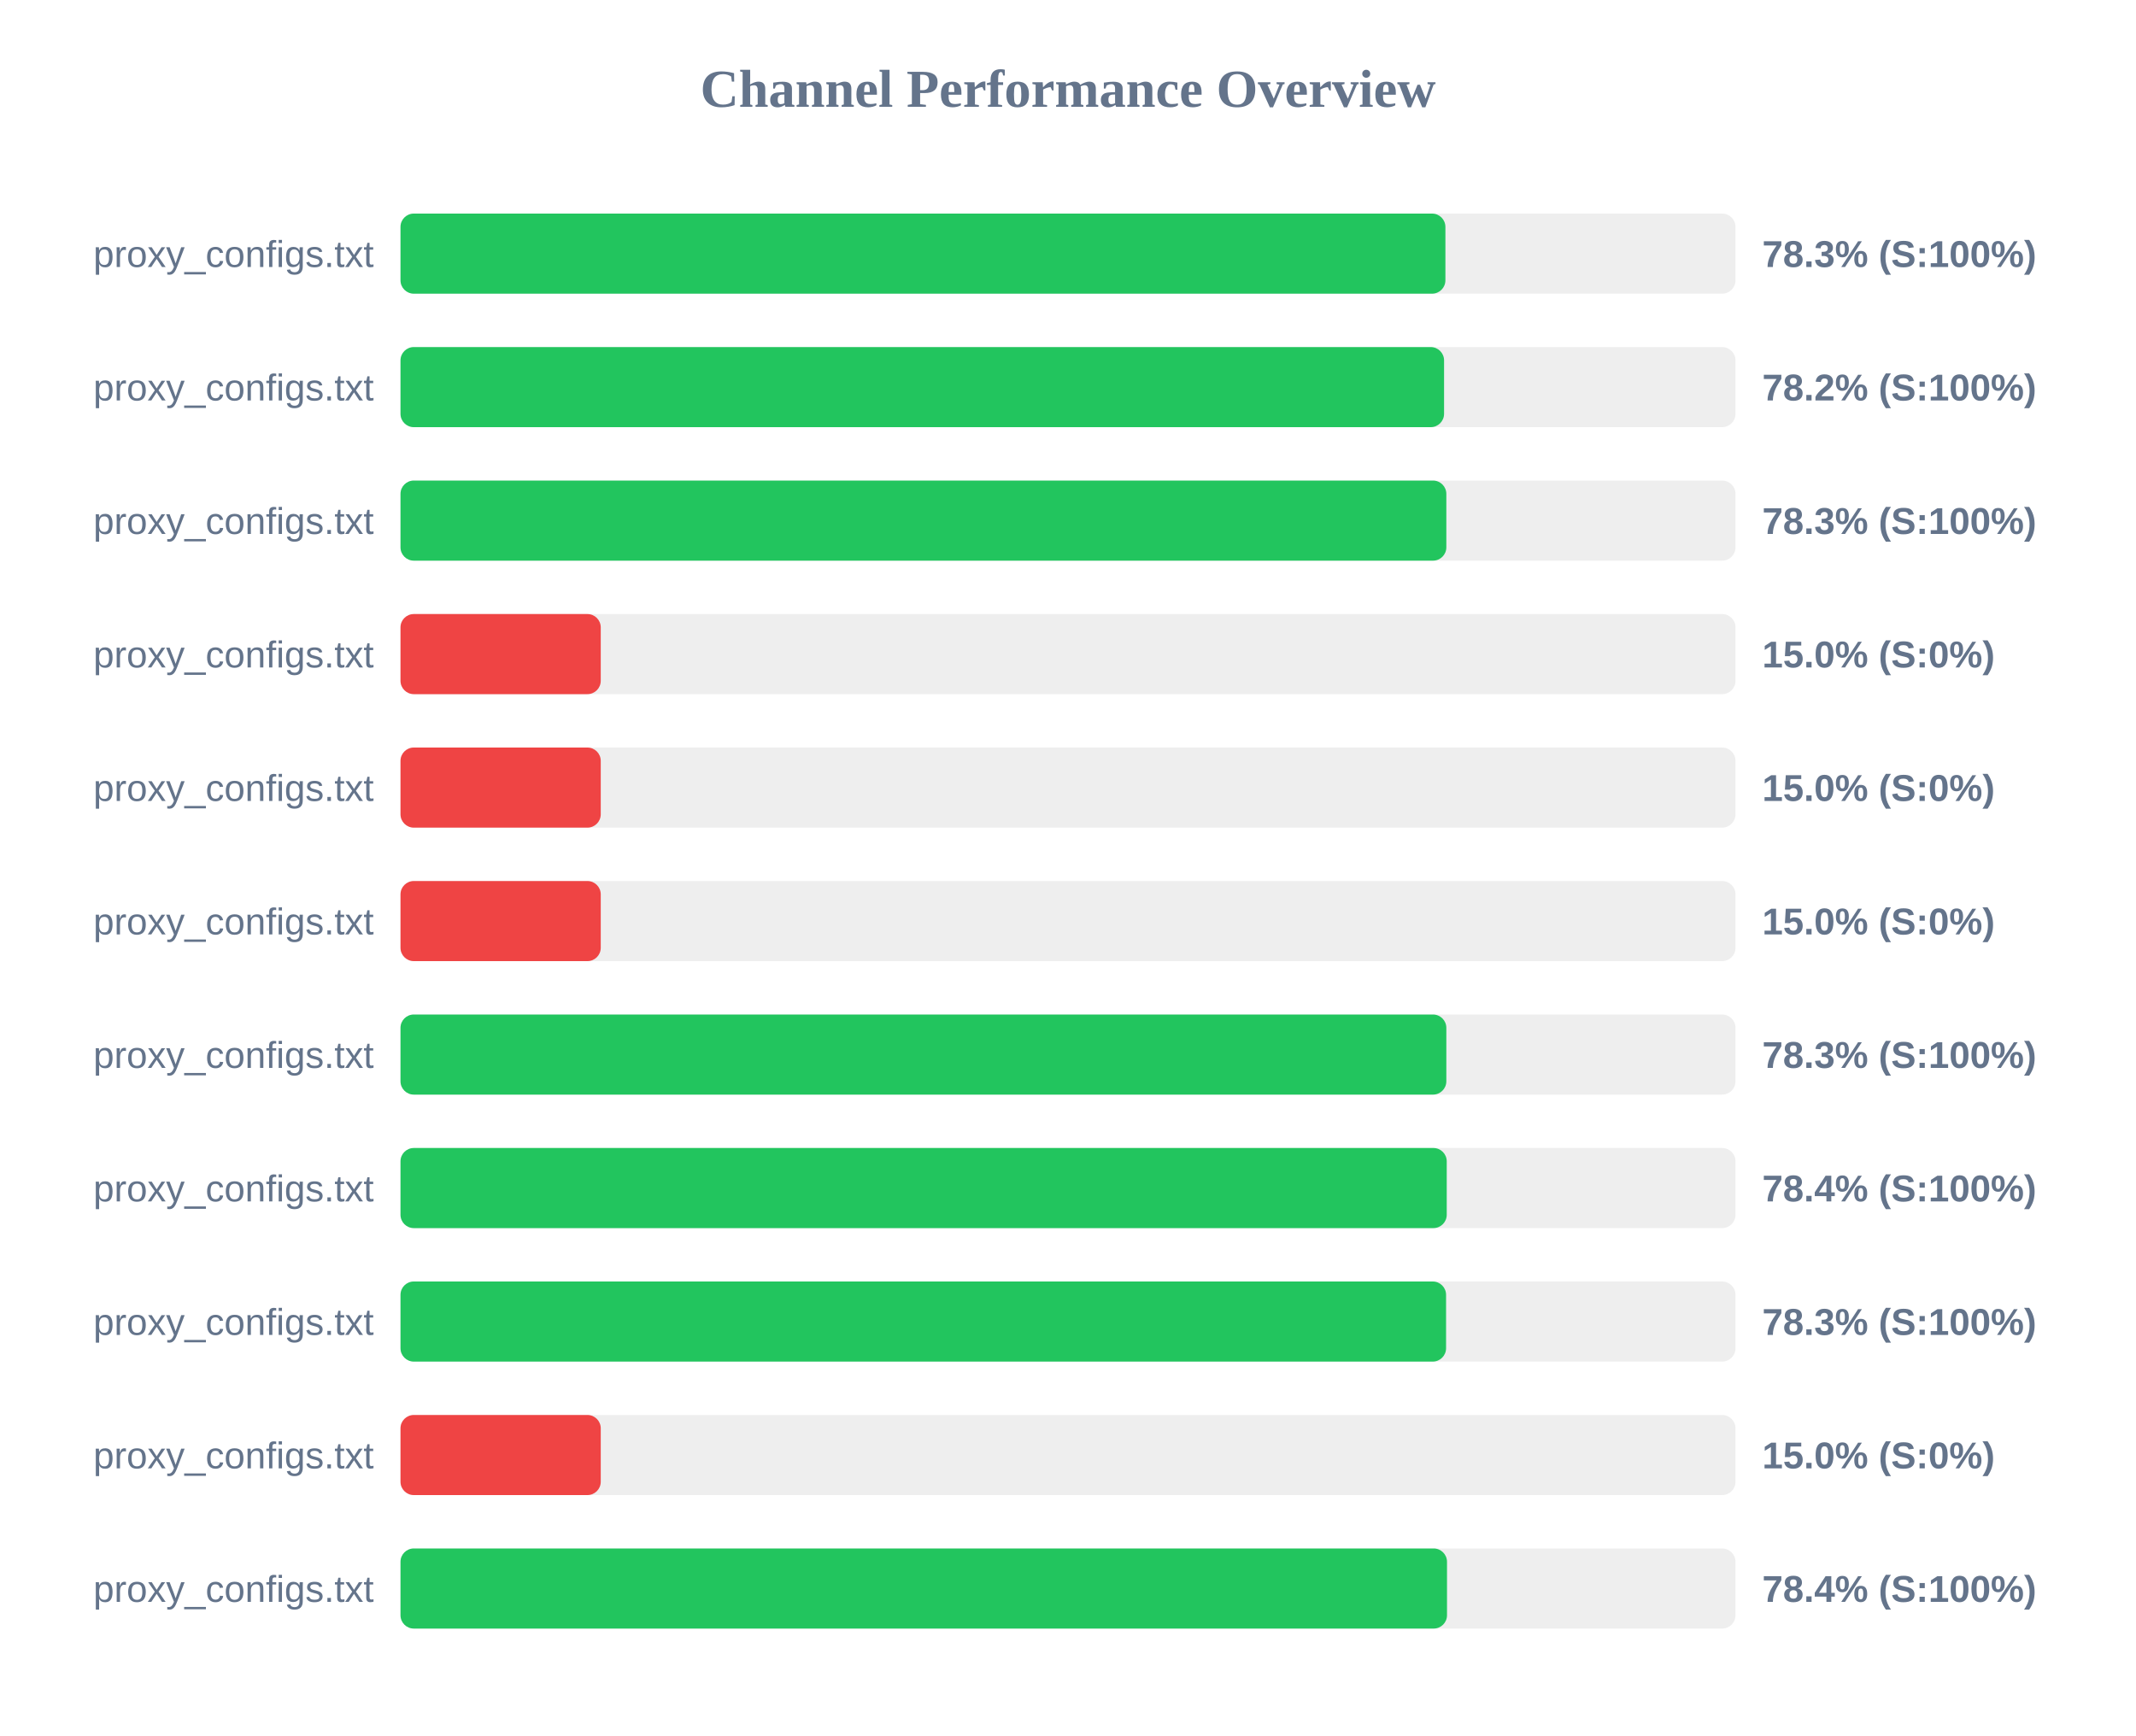
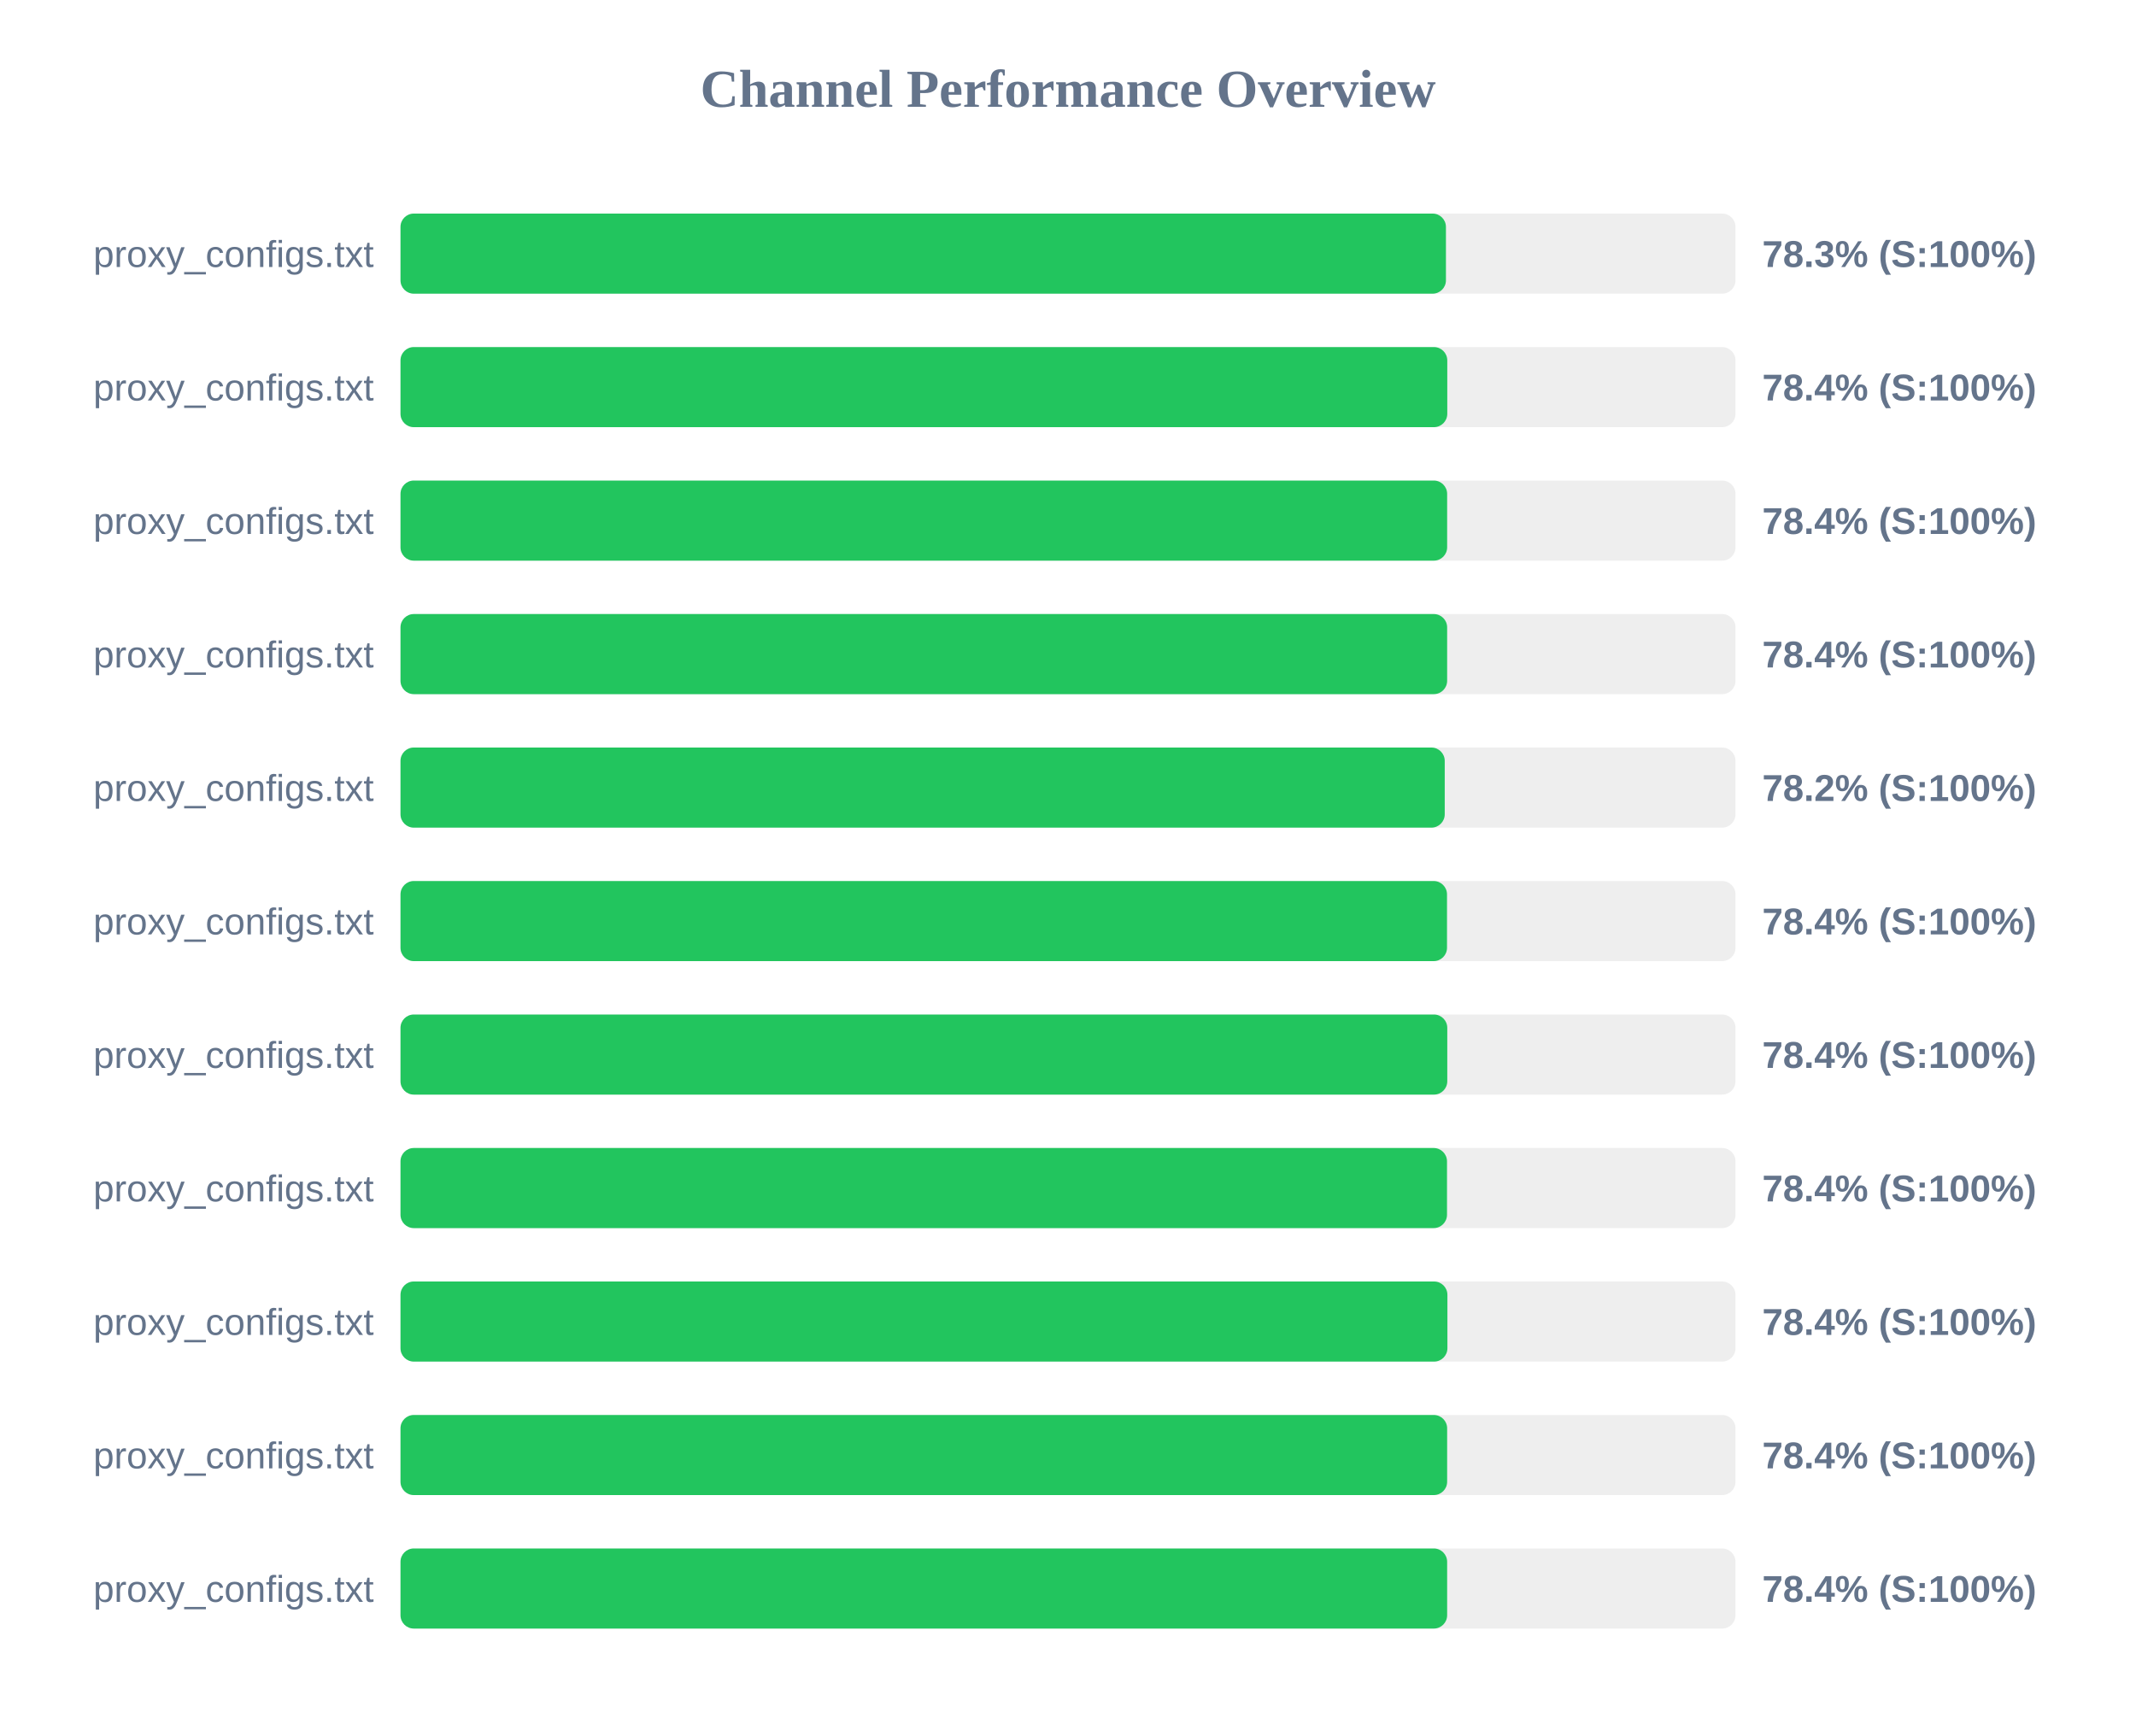
<svg xmlns="http://www.w3.org/2000/svg" width="800" height="650" version="1.1">
  <style>
        .row { font: 14px Arial; fill: #64748b; }
        .score { font: bold 14px Arial; fill: #64748b; }
    </style>
  <text x="400" y="40" text-anchor="middle" font-size="20px" font-weight="bold" fill="#64748b">Channel Performance Overview</text>
  <rect x="150" y="80" width="500" height="30" fill="#eee" rx="5" />
-   <rect x="150" y="80" width="391.35" height="30" fill="#22c55e" rx="5" />
+   <rect x="150" y="80" width="391.55" height="30" fill="#22c55e" rx="5" />
  <text x="140" y="100" text-anchor="end" class="row">proxy_configs.txt</text>
  <text x="660" y="100" text-anchor="start" class="score">78.3% (S:100%)</text>
  <rect x="150" y="130" width="500" height="30" fill="#eee" rx="5" />
-   <rect x="150" y="130" width="390.85" height="30" fill="#22c55e" rx="5" />
+   <rect x="150" y="130" width="392.05" height="30" fill="#22c55e" rx="5" />
  <text x="140" y="150" text-anchor="end" class="row">proxy_configs.txt</text>
-   <text x="660" y="150" text-anchor="start" class="score">78.2% (S:100%)</text>
+   <text x="660" y="150" text-anchor="start" class="score">78.4% (S:100%)</text>
  <rect x="150" y="180" width="500" height="30" fill="#eee" rx="5" />
-   <rect x="150" y="180" width="391.7" height="30" fill="#22c55e" rx="5" />
+   <rect x="150" y="180" width="392.0" height="30" fill="#22c55e" rx="5" />
  <text x="140" y="200" text-anchor="end" class="row">proxy_configs.txt</text>
-   <text x="660" y="200" text-anchor="start" class="score">78.3% (S:100%)</text>
+   <text x="660" y="200" text-anchor="start" class="score">78.4% (S:100%)</text>
  <rect x="150" y="230" width="500" height="30" fill="#eee" rx="5" />
-   <rect x="150" y="230" width="75.0" height="30" fill="#ef4444" rx="5" />
+   <rect x="150" y="230" width="392.0" height="30" fill="#22c55e" rx="5" />
  <text x="140" y="250" text-anchor="end" class="row">proxy_configs.txt</text>
-   <text x="660" y="250" text-anchor="start" class="score">15.0% (S:0%)</text>
+   <text x="660" y="250" text-anchor="start" class="score">78.4% (S:100%)</text>
  <rect x="150" y="280" width="500" height="30" fill="#eee" rx="5" />
-   <rect x="150" y="280" width="75.0" height="30" fill="#ef4444" rx="5" />
+   <rect x="150" y="280" width="391.1" height="30" fill="#22c55e" rx="5" />
  <text x="140" y="300" text-anchor="end" class="row">proxy_configs.txt</text>
-   <text x="660" y="300" text-anchor="start" class="score">15.0% (S:0%)</text>
+   <text x="660" y="300" text-anchor="start" class="score">78.2% (S:100%)</text>
  <rect x="150" y="330" width="500" height="30" fill="#eee" rx="5" />
-   <rect x="150" y="330" width="75.0" height="30" fill="#ef4444" rx="5" />
+   <rect x="150" y="330" width="391.95" height="30" fill="#22c55e" rx="5" />
  <text x="140" y="350" text-anchor="end" class="row">proxy_configs.txt</text>
-   <text x="660" y="350" text-anchor="start" class="score">15.0% (S:0%)</text>
+   <text x="660" y="350" text-anchor="start" class="score">78.4% (S:100%)</text>
  <rect x="150" y="380" width="500" height="30" fill="#eee" rx="5" />
-   <rect x="150" y="380" width="391.7" height="30" fill="#22c55e" rx="5" />
+   <rect x="150" y="380" width="392.05" height="30" fill="#22c55e" rx="5" />
  <text x="140" y="400" text-anchor="end" class="row">proxy_configs.txt</text>
-   <text x="660" y="400" text-anchor="start" class="score">78.3% (S:100%)</text>
+   <text x="660" y="400" text-anchor="start" class="score">78.4% (S:100%)</text>
  <rect x="150" y="430" width="500" height="30" fill="#eee" rx="5" />
-   <rect x="150" y="430" width="391.85" height="30" fill="#22c55e" rx="5" />
+   <rect x="150" y="430" width="391.95" height="30" fill="#22c55e" rx="5" />
  <text x="140" y="450" text-anchor="end" class="row">proxy_configs.txt</text>
  <text x="660" y="450" text-anchor="start" class="score">78.4% (S:100%)</text>
  <rect x="150" y="480" width="500" height="30" fill="#eee" rx="5" />
-   <rect x="150" y="480" width="391.6" height="30" fill="#22c55e" rx="5" />
+   <rect x="150" y="480" width="392.1" height="30" fill="#22c55e" rx="5" />
  <text x="140" y="500" text-anchor="end" class="row">proxy_configs.txt</text>
-   <text x="660" y="500" text-anchor="start" class="score">78.3% (S:100%)</text>
+   <text x="660" y="500" text-anchor="start" class="score">78.4% (S:100%)</text>
  <rect x="150" y="530" width="500" height="30" fill="#eee" rx="5" />
-   <rect x="150" y="530" width="75.0" height="30" fill="#ef4444" rx="5" />
+   <rect x="150" y="530" width="392.0" height="30" fill="#22c55e" rx="5" />
  <text x="140" y="550" text-anchor="end" class="row">proxy_configs.txt</text>
-   <text x="660" y="550" text-anchor="start" class="score">15.0% (S:0%)</text>
+   <text x="660" y="550" text-anchor="start" class="score">78.4% (S:100%)</text>
  <rect x="150" y="580" width="500" height="30" fill="#eee" rx="5" />
-   <rect x="150" y="580" width="391.95" height="30" fill="#22c55e" rx="5" />
+   <rect x="150" y="580" width="392.0" height="30" fill="#22c55e" rx="5" />
  <text x="140" y="600" text-anchor="end" class="row">proxy_configs.txt</text>
  <text x="660" y="600" text-anchor="start" class="score">78.4% (S:100%)</text>
</svg>
